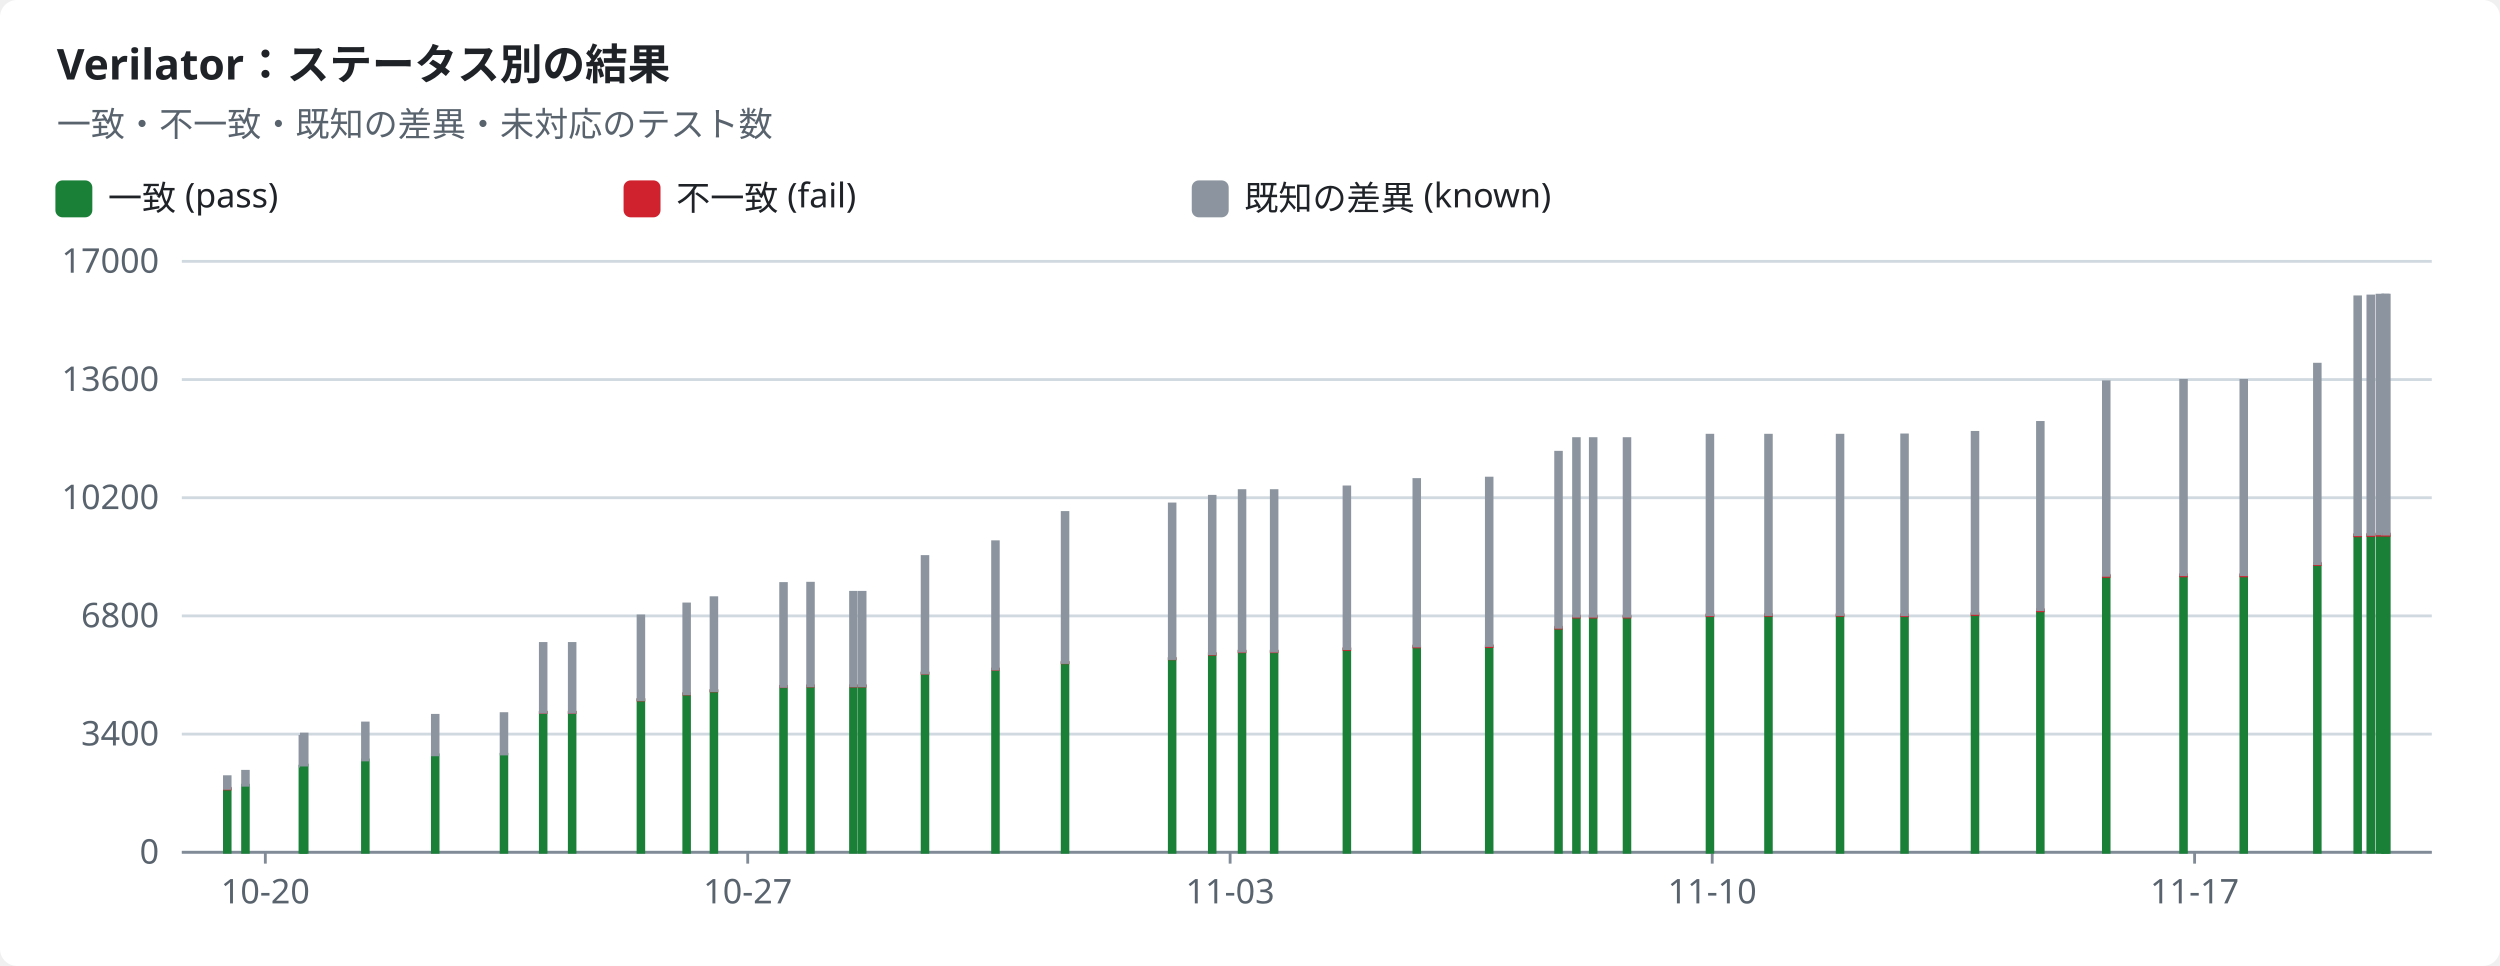
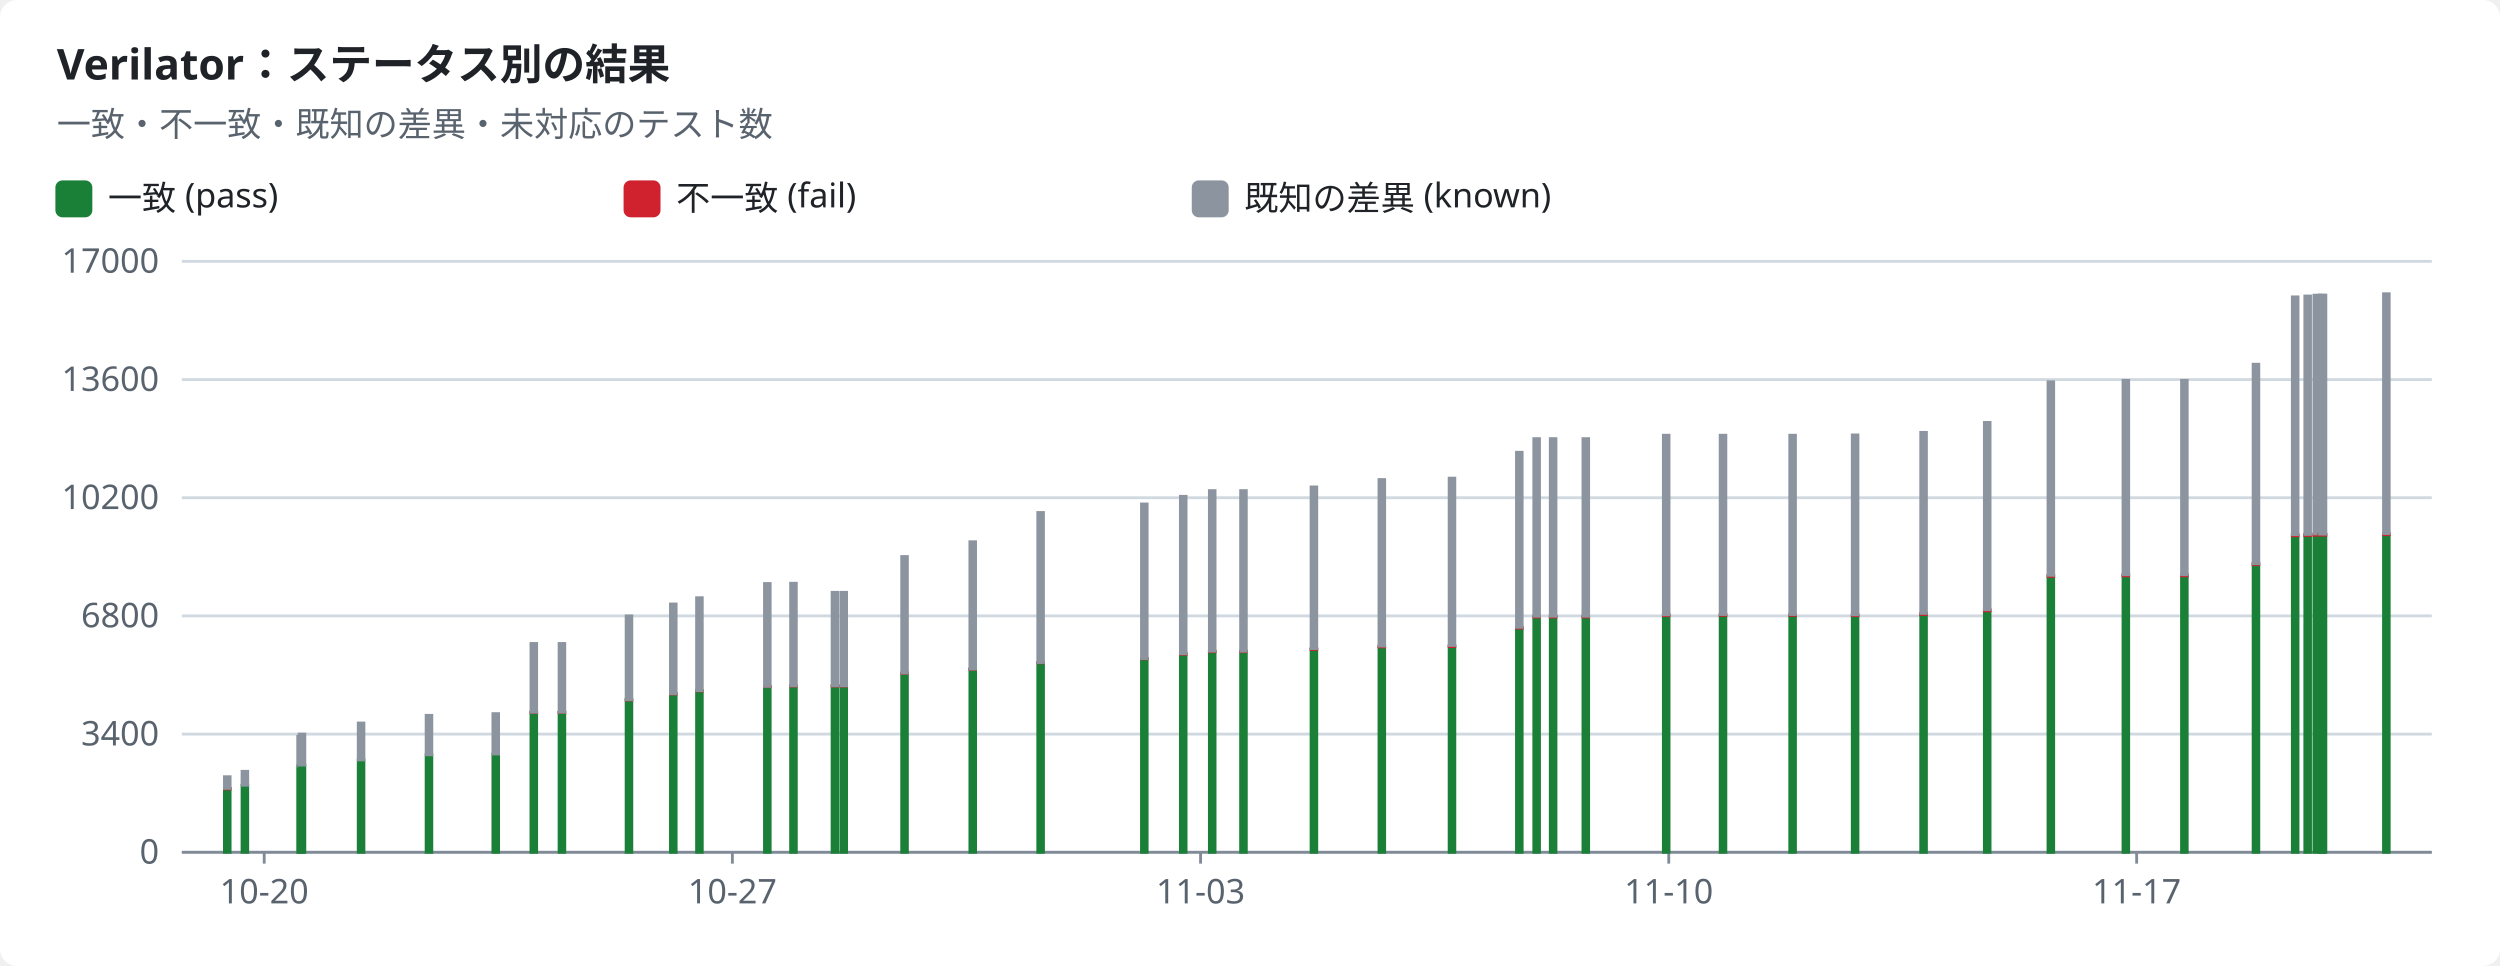
<svg xmlns="http://www.w3.org/2000/svg" width="880" height="340" viewBox="0 0 880 340" role="img">
  <style>text{font-family:-apple-system,BlinkMacSystemFont,"Segoe UI","Noto Sans",Helvetica,Arial,sans-serif;font-size:12px;fill:#1f2328;stroke:none}.bg{fill:#ffffff}.muted{fill:#59636e}.title{font-size:15px;font-weight:600}.grid{stroke:#d1d9e0;stroke-width:1}.axis{stroke:#818b98;stroke-width:1}.line{fill:none;stroke-width:2}.dashed{stroke-dasharray:5 4}.c-pass{stroke:#1a7f37;fill:#1a7f37}.c-fail{stroke:#cf222e;fill:#cf222e}.c-known{stroke:#8c959f;fill:#8c959f}.c-unsupported{stroke:#bf8700;fill:#bf8700}.line{fill:none}.mk{fill:none;stroke-width:1.6}@media (prefers-color-scheme:dark){text{fill:#f0f6fc}.bg{fill:#0d1117}.muted{fill:#9198a1}.grid{stroke:#3d444d}.axis{stroke:#656c76}.c-pass{stroke:#3fb950;fill:#3fb950}.c-fail{stroke:#f85149;fill:#f85149}.c-known{stroke:#6e7681;fill:#6e7681}.c-unsupported{stroke:#d29922;fill:#d29922}.line{fill:none}.mk{fill:none;stroke-width:1.6}}</style>
  <rect class="bg" width="880" height="340" rx="6" />
  <text x="20.0" y="28.0" class="title" text-anchor="start">Verilator：ステータス別の結果</text>
  <text x="20.0" y="48.0" class="muted" text-anchor="start">一致・不一致・既知の差異・未対応のテスト数</text>
  <rect class="c-pass" x="20" y="64" width="12" height="12" rx="2" />
  <text x="38.0" y="74.0" text-anchor="start">一致 (pass)</text>
  <rect class="c-fail" x="220" y="64" width="12" height="12" rx="2" />
  <text x="238.0" y="74.0" text-anchor="start">不一致 (fail)</text>
  <rect class="c-known" x="420" y="64" width="12" height="12" rx="2" />
  <text x="438.0" y="74.0" text-anchor="start">既知の差異 (known)</text>
  <line class="grid" x1="64" x2="856" y1="300.0" y2="300.0" />
  <text x="56.0" y="304.0" class="muted" text-anchor="end">0</text>
  <line class="grid" x1="64" x2="856" y1="258.4" y2="258.4" />
  <text x="56.0" y="262.4" class="muted" text-anchor="end">3400</text>
  <line class="grid" x1="64" x2="856" y1="216.8" y2="216.8" />
  <text x="56.0" y="220.8" class="muted" text-anchor="end">6800</text>
  <line class="grid" x1="64" x2="856" y1="175.2" y2="175.2" />
  <text x="56.0" y="179.2" class="muted" text-anchor="end">10200</text>
  <line class="grid" x1="64" x2="856" y1="133.6" y2="133.6" />
  <text x="56.0" y="137.6" class="muted" text-anchor="end">13600</text>
  <line class="grid" x1="64" x2="856" y1="92.0" y2="92.0" />
  <text x="56.0" y="96.0" class="muted" text-anchor="end">17000</text>
  <line class="axis" x1="64" x2="856" y1="300" y2="300" />
-   <line class="axis" x1="93.4" x2="93.4" y1="300" y2="304" />
-   <text x="93.4" y="318.0" class="muted" text-anchor="middle">10-20</text>
-   <line class="axis" x1="263.2" x2="263.2" y1="300" y2="304" />
-   <text x="263.2" y="318.0" class="muted" text-anchor="middle">10-27</text>
-   <line class="axis" x1="433.0" x2="433.0" y1="300" y2="304" />
-   <text x="433.0" y="318.0" class="muted" text-anchor="middle">11-03</text>
-   <line class="axis" x1="602.7" x2="602.7" y1="300" y2="304" />
-   <text x="602.7" y="318.0" class="muted" text-anchor="middle">11-10</text>
-   <line class="axis" x1="772.5" x2="772.5" y1="300" y2="304" />
-   <text x="772.5" y="318.0" class="muted" text-anchor="middle">11-17</text>
+   <line class="axis" x1="93.0" x2="93.0" y1="300" y2="304" />
+   <text x="93.0" y="318.0" class="muted" text-anchor="middle">10-20</text>
+   <line class="axis" x1="257.8" x2="257.8" y1="300" y2="304" />
+   <text x="257.8" y="318.0" class="muted" text-anchor="middle">10-27</text>
+   <line class="axis" x1="422.6" x2="422.6" y1="300" y2="304" />
+   <text x="422.6" y="318.0" class="muted" text-anchor="middle">11-03</text>
+   <line class="axis" x1="587.4" x2="587.4" y1="300" y2="304" />
+   <text x="587.4" y="318.0" class="muted" text-anchor="middle">11-10</text>
+   <line class="axis" x1="752.1" x2="752.1" y1="300" y2="304" />
+   <text x="752.1" y="318.0" class="muted" text-anchor="middle">11-17</text>
  <rect class="c-pass" x="79.0" y="277.7" width="2.0" height="22.3" />
  <rect class="c-fail" x="79.0" y="277.5" width="2.0" height="0.2" />
  <rect class="c-known" x="79.0" y="273.4" width="2.0" height="4.1" />
-   <rect class="c-pass" x="85.4" y="276.4" width="2.0" height="23.6" />
-   <rect class="c-known" x="85.4" y="271.5" width="2.0" height="4.9" />
-   <rect class="c-pass" x="105.6" y="269.7" width="2.0" height="30.3" />
-   <rect class="c-known" x="105.6" y="259.2" width="2.0" height="10.5" />
-   <rect class="c-pass" x="106.1" y="269.3" width="2.0" height="30.7" />
-   <rect class="c-known" x="106.1" y="258.4" width="2.0" height="10.9" />
-   <rect class="c-pass" x="127.6" y="267.5" width="2.0" height="32.5" />
-   <rect class="c-known" x="127.6" y="254.5" width="2.0" height="13.0" />
-   <rect class="c-pass" x="152.2" y="265.7" width="2.0" height="34.3" />
-   <rect class="c-fail" x="152.2" y="265.7" width="2.0" height="0.0" />
-   <rect class="c-known" x="152.2" y="251.8" width="2.0" height="13.9" />
-   <rect class="c-pass" x="176.4" y="265.5" width="2.0" height="34.5" />
-   <rect class="c-fail" x="176.4" y="265.5" width="2.0" height="0.0" />
-   <rect class="c-known" x="176.4" y="251.2" width="2.0" height="14.2" />
-   <rect class="c-pass" x="190.2" y="250.8" width="2.0" height="49.2" />
-   <rect class="c-fail" x="190.2" y="250.7" width="2.0" height="0.1" />
-   <rect class="c-known" x="190.2" y="226.5" width="2.0" height="24.2" />
-   <rect class="c-pass" x="200.4" y="250.8" width="2.0" height="49.2" />
-   <rect class="c-fail" x="200.4" y="250.7" width="2.0" height="0.1" />
-   <rect class="c-known" x="200.4" y="226.5" width="2.0" height="24.2" />
-   <rect class="c-pass" x="224.6" y="246.3" width="2.0" height="53.7" />
-   <rect class="c-fail" x="224.6" y="246.3" width="2.0" height="0.1" />
-   <rect class="c-known" x="224.6" y="216.8" width="2.0" height="29.5" />
-   <rect class="c-pass" x="240.7" y="244.3" width="2.0" height="55.7" />
-   <rect class="c-fail" x="240.7" y="244.2" width="2.0" height="0.1" />
-   <rect class="c-known" x="240.7" y="212.6" width="2.0" height="31.6" />
-   <rect class="c-pass" x="250.3" y="243.2" width="2.0" height="56.8" />
-   <rect class="c-fail" x="250.3" y="243.1" width="2.0" height="0.1" />
-   <rect class="c-known" x="250.3" y="210.4" width="2.0" height="32.7" />
-   <rect class="c-pass" x="274.8" y="241.7" width="2.0" height="58.3" />
-   <rect class="c-fail" x="274.8" y="241.6" width="2.0" height="0.1" />
-   <rect class="c-known" x="274.8" y="205.4" width="2.0" height="36.2" />
-   <rect class="c-pass" x="284.3" y="241.6" width="2.0" height="58.4" />
-   <rect class="c-fail" x="284.3" y="241.4" width="2.0" height="0.1" />
-   <rect class="c-known" x="284.3" y="205.3" width="2.0" height="36.1" />
-   <rect class="c-pass" x="299.4" y="241.5" width="2.0" height="58.5" />
-   <rect class="c-fail" x="299.4" y="241.4" width="2.0" height="0.1" />
-   <rect class="c-known" x="299.4" y="208.5" width="2.0" height="32.9" />
-   <rect class="c-pass" x="302.5" y="241.5" width="2.0" height="58.5" />
-   <rect class="c-fail" x="302.5" y="241.4" width="2.0" height="0.1" />
-   <rect class="c-known" x="302.5" y="208.5" width="2.0" height="32.9" />
-   <rect class="c-pass" x="324.6" y="237.0" width="2.0" height="63.0" />
-   <rect class="c-fail" x="324.6" y="236.9" width="2.0" height="0.1" />
-   <rect class="c-known" x="324.6" y="195.9" width="2.0" height="41.0" />
-   <rect class="c-pass" x="349.4" y="235.6" width="2.0" height="64.4" />
-   <rect class="c-fail" x="349.4" y="235.5" width="2.0" height="0.1" />
-   <rect class="c-known" x="349.4" y="190.7" width="2.0" height="44.8" />
-   <rect class="c-pass" x="373.9" y="233.3" width="2.0" height="66.7" />
-   <rect class="c-fail" x="373.9" y="233.2" width="2.0" height="0.1" />
-   <rect class="c-known" x="373.9" y="180.4" width="2.0" height="52.8" />
-   <rect class="c-pass" x="411.6" y="231.9" width="2.0" height="68.1" />
-   <rect class="c-fail" x="411.6" y="231.8" width="2.0" height="0.1" />
-   <rect class="c-known" x="411.6" y="177.4" width="2.0" height="54.4" />
-   <rect class="c-pass" x="425.7" y="230.2" width="2.0" height="69.8" />
-   <rect class="c-fail" x="425.7" y="230.1" width="2.0" height="0.2" />
-   <rect class="c-known" x="425.7" y="174.7" width="2.0" height="55.4" />
-   <rect class="c-pass" x="436.2" y="229.4" width="2.0" height="70.6" />
-   <rect class="c-fail" x="436.2" y="229.2" width="2.0" height="0.2" />
-   <rect class="c-known" x="436.2" y="172.7" width="2.0" height="56.5" />
-   <rect class="c-pass" x="447.5" y="229.4" width="2.0" height="70.6" />
-   <rect class="c-fail" x="447.5" y="229.2" width="2.0" height="0.2" />
-   <rect class="c-known" x="447.5" y="172.7" width="2.0" height="56.5" />
-   <rect class="c-pass" x="473.1" y="228.6" width="2.0" height="71.4" />
-   <rect class="c-fail" x="473.1" y="228.3" width="2.0" height="0.3" />
-   <rect class="c-known" x="473.1" y="171.4" width="2.0" height="56.9" />
-   <rect class="c-pass" x="497.7" y="227.7" width="2.0" height="72.3" />
-   <rect class="c-fail" x="497.7" y="227.4" width="2.0" height="0.3" />
-   <rect class="c-known" x="497.7" y="168.8" width="2.0" height="58.6" />
-   <rect class="c-pass" x="523.2" y="227.6" width="2.0" height="72.4" />
-   <rect class="c-fail" x="523.2" y="227.3" width="2.0" height="0.3" />
-   <rect class="c-known" x="523.2" y="168.3" width="2.0" height="58.9" />
-   <rect class="c-pass" x="547.6" y="221.1" width="2.0" height="78.9" />
-   <rect class="c-fail" x="547.6" y="220.8" width="2.0" height="0.3" />
-   <rect class="c-known" x="547.6" y="159.2" width="2.0" height="61.6" />
-   <rect class="c-pass" x="553.9" y="217.2" width="2.0" height="82.8" />
-   <rect class="c-fail" x="553.9" y="216.9" width="2.0" height="0.3" />
-   <rect class="c-known" x="553.9" y="154.4" width="2.0" height="62.5" />
-   <rect class="c-pass" x="559.8" y="217.2" width="2.0" height="82.8" />
-   <rect class="c-fail" x="559.8" y="216.9" width="2.0" height="0.3" />
-   <rect class="c-known" x="559.8" y="154.4" width="2.0" height="62.5" />
-   <rect class="c-pass" x="571.7" y="217.2" width="2.0" height="82.8" />
-   <rect class="c-fail" x="571.7" y="216.9" width="2.0" height="0.3" />
-   <rect class="c-known" x="571.7" y="154.4" width="2.0" height="62.5" />
-   <rect class="c-pass" x="600.9" y="216.7" width="2.0" height="83.3" />
-   <rect class="c-fail" x="600.9" y="216.4" width="2.0" height="0.3" />
-   <rect class="c-known" x="600.9" y="153.2" width="2.0" height="63.2" />
-   <rect class="c-pass" x="621.5" y="216.6" width="2.0" height="83.4" />
-   <rect class="c-fail" x="621.5" y="216.3" width="2.0" height="0.3" />
-   <rect class="c-known" x="621.5" y="153.2" width="2.0" height="63.1" />
-   <rect class="c-pass" x="646.7" y="216.7" width="2.0" height="83.3" />
-   <rect class="c-fail" x="646.7" y="216.3" width="2.0" height="0.3" />
-   <rect class="c-known" x="646.7" y="153.2" width="2.0" height="63.1" />
-   <rect class="c-pass" x="669.4" y="216.8" width="2.0" height="83.2" />
-   <rect class="c-fail" x="669.4" y="216.4" width="2.0" height="0.3" />
-   <rect class="c-known" x="669.4" y="153.1" width="2.0" height="63.3" />
-   <rect class="c-pass" x="694.2" y="216.3" width="2.0" height="83.7" />
-   <rect class="c-fail" x="694.2" y="215.9" width="2.0" height="0.4" />
-   <rect class="c-known" x="694.2" y="152.2" width="2.0" height="63.7" />
-   <rect class="c-pass" x="717.2" y="215.0" width="2.0" height="85.0" />
-   <rect class="c-fail" x="717.2" y="214.6" width="2.0" height="0.4" />
-   <rect class="c-known" x="717.2" y="148.7" width="2.0" height="65.9" />
-   <rect class="c-pass" x="740.4" y="202.9" width="2.0" height="97.1" />
-   <rect class="c-fail" x="740.4" y="202.5" width="2.0" height="0.4" />
-   <rect class="c-known" x="740.4" y="134.4" width="2.0" height="68.1" />
-   <rect class="c-pass" x="767.6" y="202.7" width="2.0" height="97.3" />
-   <rect class="c-fail" x="767.6" y="202.3" width="2.0" height="0.4" />
-   <rect class="c-known" x="767.6" y="133.9" width="2.0" height="68.4" />
-   <rect class="c-pass" x="788.8" y="202.7" width="2.0" height="97.3" />
-   <rect class="c-fail" x="788.8" y="202.3" width="2.0" height="0.4" />
-   <rect class="c-known" x="788.8" y="133.9" width="2.0" height="68.4" />
-   <rect class="c-pass" x="814.7" y="198.7" width="2.0" height="101.3" />
-   <rect class="c-fail" x="814.7" y="198.3" width="2.0" height="0.4" />
-   <rect class="c-known" x="814.7" y="128.2" width="2.0" height="70.2" />
-   <rect class="c-pass" x="828.9" y="188.5" width="2.0" height="111.5" />
-   <rect class="c-fail" x="828.9" y="188.2" width="2.0" height="0.4" />
-   <rect class="c-known" x="828.9" y="104.5" width="2.0" height="83.7" />
-   <rect class="c-pass" x="833.5" y="188.4" width="2.0" height="111.6" />
-   <rect class="c-fail" x="833.5" y="188.1" width="2.0" height="0.4" />
-   <rect class="c-known" x="833.5" y="104.2" width="2.0" height="83.9" />
-   <rect class="c-pass" x="836.7" y="188.3" width="2.0" height="111.7" />
-   <rect class="c-fail" x="836.7" y="188.0" width="2.0" height="0.4" />
-   <rect class="c-known" x="836.7" y="103.9" width="2.0" height="84.0" />
-   <rect class="c-pass" x="838.6" y="188.3" width="2.0" height="111.7" />
-   <rect class="c-fail" x="838.6" y="188.0" width="2.0" height="0.4" />
-   <rect class="c-known" x="838.6" y="103.9" width="2.0" height="84.1" />
-   <rect class="c-pass" x="839.0" y="188.3" width="2.0" height="111.7" />
-   <rect class="c-fail" x="839.0" y="188.0" width="2.0" height="0.4" />
-   <rect class="c-known" x="839.0" y="103.9" width="2.0" height="84.1" />
+   <rect class="c-pass" x="85.2" y="276.4" width="2.0" height="23.6" />
+   <rect class="c-known" x="85.2" y="271.5" width="2.0" height="4.9" />
+   <rect class="c-pass" x="104.8" y="269.7" width="2.0" height="30.3" />
+   <rect class="c-known" x="104.8" y="259.2" width="2.0" height="10.5" />
+   <rect class="c-pass" x="105.3" y="269.3" width="2.0" height="30.7" />
+   <rect class="c-known" x="105.3" y="258.4" width="2.0" height="10.9" />
+   <rect class="c-pass" x="126.1" y="267.5" width="2.0" height="32.5" />
+   <rect class="c-known" x="126.1" y="254.5" width="2.0" height="13.0" />
+   <rect class="c-pass" x="150.0" y="265.7" width="2.0" height="34.3" />
+   <rect class="c-fail" x="150.0" y="265.7" width="2.0" height="0.0" />
+   <rect class="c-known" x="150.0" y="251.8" width="2.0" height="13.9" />
+   <rect class="c-pass" x="173.5" y="265.5" width="2.0" height="34.5" />
+   <rect class="c-fail" x="173.5" y="265.5" width="2.0" height="0.0" />
+   <rect class="c-known" x="173.5" y="251.2" width="2.0" height="14.2" />
+   <rect class="c-pass" x="186.9" y="250.8" width="2.0" height="49.2" />
+   <rect class="c-fail" x="186.9" y="250.7" width="2.0" height="0.1" />
+   <rect class="c-known" x="186.9" y="226.5" width="2.0" height="24.2" />
+   <rect class="c-pass" x="196.8" y="250.8" width="2.0" height="49.2" />
+   <rect class="c-fail" x="196.8" y="250.7" width="2.0" height="0.1" />
+   <rect class="c-known" x="196.8" y="226.5" width="2.0" height="24.2" />
+   <rect class="c-pass" x="220.4" y="246.3" width="2.0" height="53.7" />
+   <rect class="c-fail" x="220.4" y="246.3" width="2.0" height="0.1" />
+   <rect class="c-known" x="220.4" y="216.8" width="2.0" height="29.5" />
+   <rect class="c-pass" x="236.0" y="244.3" width="2.0" height="55.7" />
+   <rect class="c-fail" x="236.0" y="244.2" width="2.0" height="0.1" />
+   <rect class="c-known" x="236.0" y="212.6" width="2.0" height="31.6" />
+   <rect class="c-pass" x="245.2" y="243.2" width="2.0" height="56.8" />
+   <rect class="c-fail" x="245.2" y="243.1" width="2.0" height="0.1" />
+   <rect class="c-known" x="245.2" y="210.4" width="2.0" height="32.7" />
+   <rect class="c-pass" x="269.1" y="241.7" width="2.0" height="58.3" />
+   <rect class="c-fail" x="269.1" y="241.6" width="2.0" height="0.1" />
+   <rect class="c-known" x="269.1" y="205.4" width="2.0" height="36.2" />
+   <rect class="c-pass" x="278.3" y="241.6" width="2.0" height="58.4" />
+   <rect class="c-fail" x="278.3" y="241.4" width="2.0" height="0.1" />
+   <rect class="c-known" x="278.3" y="205.3" width="2.0" height="36.1" />
+   <rect class="c-pass" x="292.9" y="241.5" width="2.0" height="58.5" />
+   <rect class="c-fail" x="292.9" y="241.4" width="2.0" height="0.1" />
+   <rect class="c-known" x="292.9" y="208.5" width="2.0" height="32.9" />
+   <rect class="c-pass" x="296.0" y="241.5" width="2.0" height="58.5" />
+   <rect class="c-fail" x="296.0" y="241.4" width="2.0" height="0.1" />
+   <rect class="c-known" x="296.0" y="208.5" width="2.0" height="32.9" />
+   <rect class="c-pass" x="317.4" y="237.0" width="2.0" height="63.0" />
+   <rect class="c-fail" x="317.4" y="236.9" width="2.0" height="0.1" />
+   <rect class="c-known" x="317.4" y="195.9" width="2.0" height="41.0" />
+   <rect class="c-pass" x="341.4" y="235.6" width="2.0" height="64.4" />
+   <rect class="c-fail" x="341.4" y="235.5" width="2.0" height="0.1" />
+   <rect class="c-known" x="341.4" y="190.7" width="2.0" height="44.8" />
+   <rect class="c-pass" x="365.3" y="233.3" width="2.0" height="66.7" />
+   <rect class="c-fail" x="365.3" y="233.2" width="2.0" height="0.1" />
+   <rect class="c-known" x="365.3" y="180.4" width="2.0" height="52.8" />
+   <rect class="c-pass" x="401.8" y="231.9" width="2.0" height="68.1" />
+   <rect class="c-fail" x="401.8" y="231.8" width="2.0" height="0.1" />
+   <rect class="c-known" x="401.8" y="177.4" width="2.0" height="54.4" />
+   <rect class="c-pass" x="415.5" y="230.2" width="2.0" height="69.8" />
+   <rect class="c-fail" x="415.5" y="230.1" width="2.0" height="0.2" />
+   <rect class="c-known" x="415.5" y="174.7" width="2.0" height="55.4" />
+   <rect class="c-pass" x="425.7" y="229.4" width="2.0" height="70.6" />
+   <rect class="c-fail" x="425.7" y="229.2" width="2.0" height="0.2" />
+   <rect class="c-known" x="425.7" y="172.7" width="2.0" height="56.5" />
+   <rect class="c-pass" x="436.7" y="229.4" width="2.0" height="70.6" />
+   <rect class="c-fail" x="436.7" y="229.2" width="2.0" height="0.2" />
+   <rect class="c-known" x="436.7" y="172.7" width="2.0" height="56.5" />
+   <rect class="c-pass" x="461.5" y="228.6" width="2.0" height="71.4" />
+   <rect class="c-fail" x="461.5" y="228.3" width="2.0" height="0.3" />
+   <rect class="c-known" x="461.5" y="171.4" width="2.0" height="56.9" />
+   <rect class="c-pass" x="485.4" y="227.7" width="2.0" height="72.3" />
+   <rect class="c-fail" x="485.4" y="227.4" width="2.0" height="0.3" />
+   <rect class="c-known" x="485.4" y="168.8" width="2.0" height="58.6" />
+   <rect class="c-pass" x="510.1" y="227.6" width="2.0" height="72.4" />
+   <rect class="c-fail" x="510.1" y="227.3" width="2.0" height="0.3" />
+   <rect class="c-known" x="510.1" y="168.3" width="2.0" height="58.9" />
+   <rect class="c-pass" x="533.8" y="221.1" width="2.0" height="78.9" />
+   <rect class="c-fail" x="533.8" y="220.8" width="2.0" height="0.3" />
+   <rect class="c-known" x="533.8" y="159.2" width="2.0" height="61.6" />
+   <rect class="c-pass" x="539.9" y="217.2" width="2.0" height="82.8" />
+   <rect class="c-fail" x="539.9" y="216.9" width="2.0" height="0.3" />
+   <rect class="c-known" x="539.9" y="154.4" width="2.0" height="62.5" />
+   <rect class="c-pass" x="545.7" y="217.2" width="2.0" height="82.8" />
+   <rect class="c-fail" x="545.7" y="216.9" width="2.0" height="0.3" />
+   <rect class="c-known" x="545.7" y="154.4" width="2.0" height="62.5" />
+   <rect class="c-pass" x="557.2" y="217.2" width="2.0" height="82.8" />
+   <rect class="c-fail" x="557.2" y="216.9" width="2.0" height="0.3" />
+   <rect class="c-known" x="557.2" y="154.4" width="2.0" height="62.5" />
+   <rect class="c-pass" x="585.5" y="216.7" width="2.0" height="83.3" />
+   <rect class="c-fail" x="585.5" y="216.4" width="2.0" height="0.3" />
+   <rect class="c-known" x="585.5" y="153.2" width="2.0" height="63.2" />
+   <rect class="c-pass" x="605.5" y="216.6" width="2.0" height="83.4" />
+   <rect class="c-fail" x="605.5" y="216.3" width="2.0" height="0.3" />
+   <rect class="c-known" x="605.5" y="153.2" width="2.0" height="63.1" />
+   <rect class="c-pass" x="630.0" y="216.7" width="2.0" height="83.3" />
+   <rect class="c-fail" x="630.0" y="216.3" width="2.0" height="0.3" />
+   <rect class="c-known" x="630.0" y="153.2" width="2.0" height="63.1" />
+   <rect class="c-pass" x="652.0" y="216.8" width="2.0" height="83.2" />
+   <rect class="c-fail" x="652.0" y="216.4" width="2.0" height="0.3" />
+   <rect class="c-known" x="652.0" y="153.1" width="2.0" height="63.3" />
+   <rect class="c-pass" x="676.1" y="216.3" width="2.0" height="83.7" />
+   <rect class="c-fail" x="676.1" y="215.9" width="2.0" height="0.4" />
+   <rect class="c-known" x="676.1" y="152.2" width="2.0" height="63.7" />
+   <rect class="c-pass" x="698.5" y="215.0" width="2.0" height="85.0" />
+   <rect class="c-fail" x="698.5" y="214.6" width="2.0" height="0.4" />
+   <rect class="c-known" x="698.5" y="148.7" width="2.0" height="65.9" />
+   <rect class="c-pass" x="720.9" y="202.9" width="2.0" height="97.1" />
+   <rect class="c-fail" x="720.9" y="202.5" width="2.0" height="0.4" />
+   <rect class="c-known" x="720.9" y="134.4" width="2.0" height="68.1" />
+   <rect class="c-pass" x="747.3" y="202.7" width="2.0" height="97.3" />
+   <rect class="c-fail" x="747.3" y="202.3" width="2.0" height="0.4" />
+   <rect class="c-known" x="747.3" y="133.9" width="2.0" height="68.4" />
+   <rect class="c-pass" x="767.9" y="202.7" width="2.0" height="97.3" />
+   <rect class="c-fail" x="767.9" y="202.3" width="2.0" height="0.4" />
+   <rect class="c-known" x="767.9" y="133.9" width="2.0" height="68.4" />
+   <rect class="c-pass" x="793.1" y="198.7" width="2.0" height="101.3" />
+   <rect class="c-fail" x="793.1" y="198.3" width="2.0" height="0.4" />
+   <rect class="c-known" x="793.1" y="128.2" width="2.0" height="70.2" />
+   <rect class="c-pass" x="806.9" y="188.5" width="2.0" height="111.5" />
+   <rect class="c-fail" x="806.9" y="188.2" width="2.0" height="0.4" />
+   <rect class="c-known" x="806.9" y="104.5" width="2.0" height="83.7" />
+   <rect class="c-pass" x="811.3" y="188.4" width="2.0" height="111.6" />
+   <rect class="c-fail" x="811.3" y="188.1" width="2.0" height="0.4" />
+   <rect class="c-known" x="811.3" y="104.2" width="2.0" height="83.9" />
+   <rect class="c-pass" x="814.5" y="188.3" width="2.0" height="111.7" />
+   <rect class="c-fail" x="814.5" y="188.0" width="2.0" height="0.4" />
+   <rect class="c-known" x="814.5" y="103.9" width="2.0" height="84.0" />
+   <rect class="c-pass" x="816.3" y="188.3" width="2.0" height="111.7" />
+   <rect class="c-fail" x="816.3" y="188.0" width="2.0" height="0.4" />
+   <rect class="c-known" x="816.3" y="103.9" width="2.0" height="84.1" />
+   <rect class="c-pass" x="816.7" y="188.3" width="2.0" height="111.7" />
+   <rect class="c-fail" x="816.7" y="188.0" width="2.0" height="0.4" />
+   <rect class="c-known" x="816.7" y="103.9" width="2.0" height="84.1" />
+   <rect class="c-pass" x="839.0" y="188.1" width="2.0" height="111.9" />
+   <rect class="c-fail" x="839.0" y="187.8" width="2.0" height="0.4" />
+   <rect class="c-known" x="839.0" y="103.4" width="2.0" height="84.4" />
</svg>
